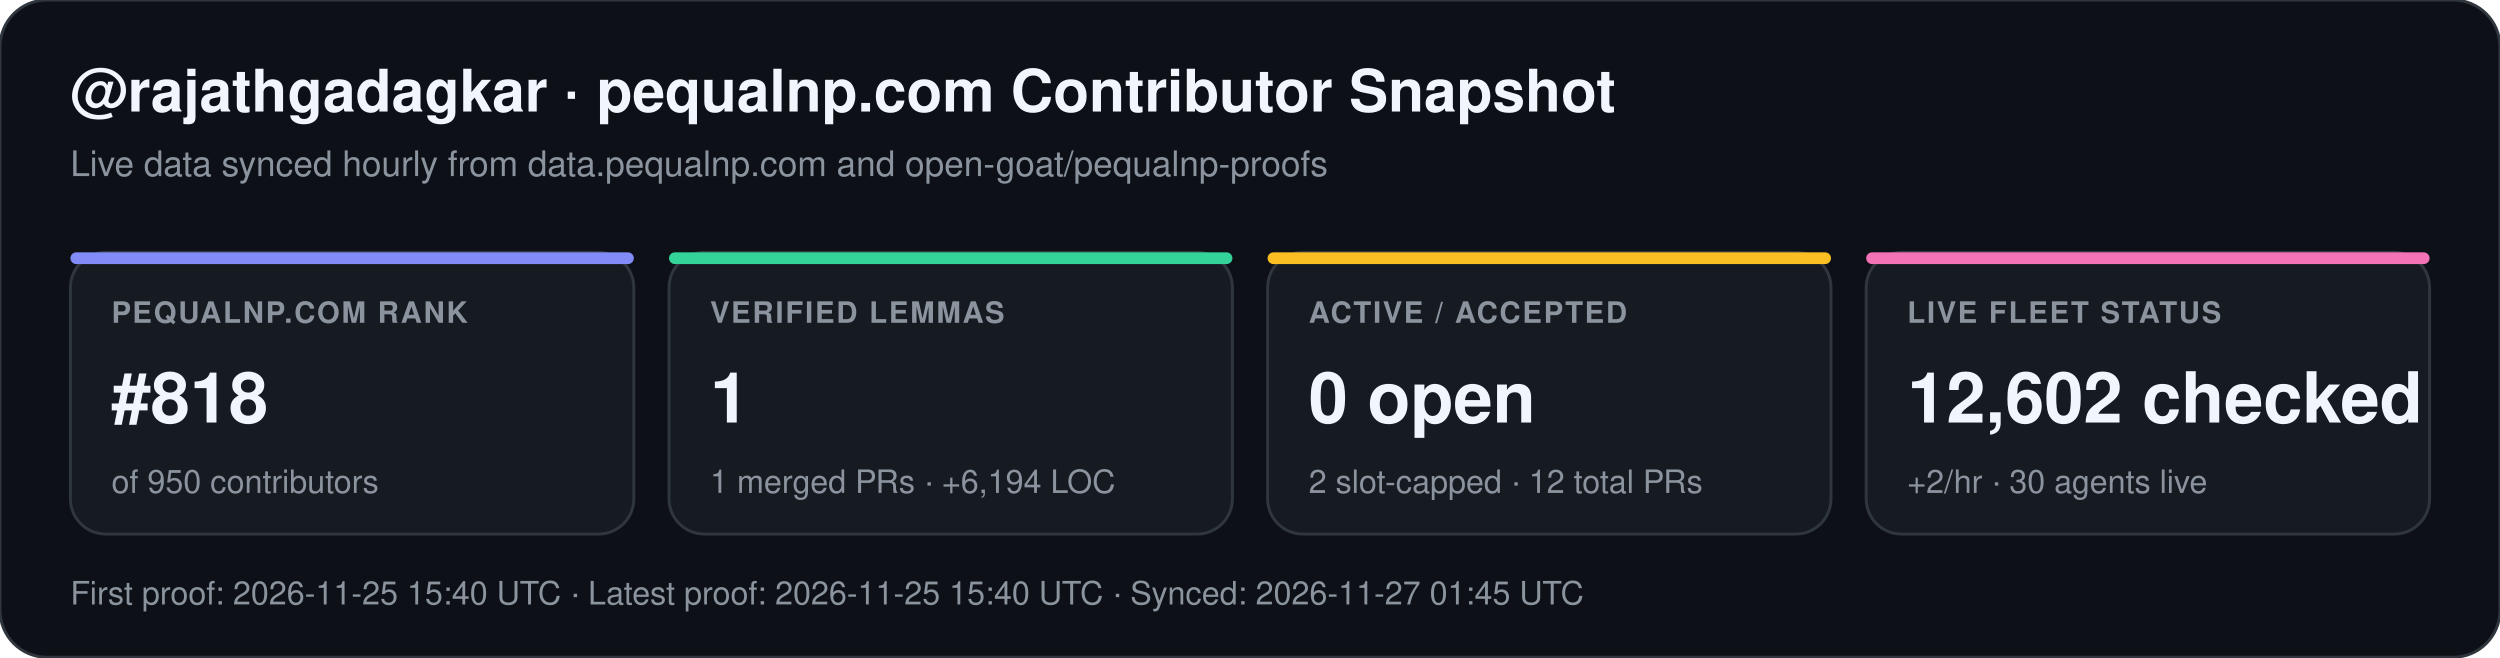
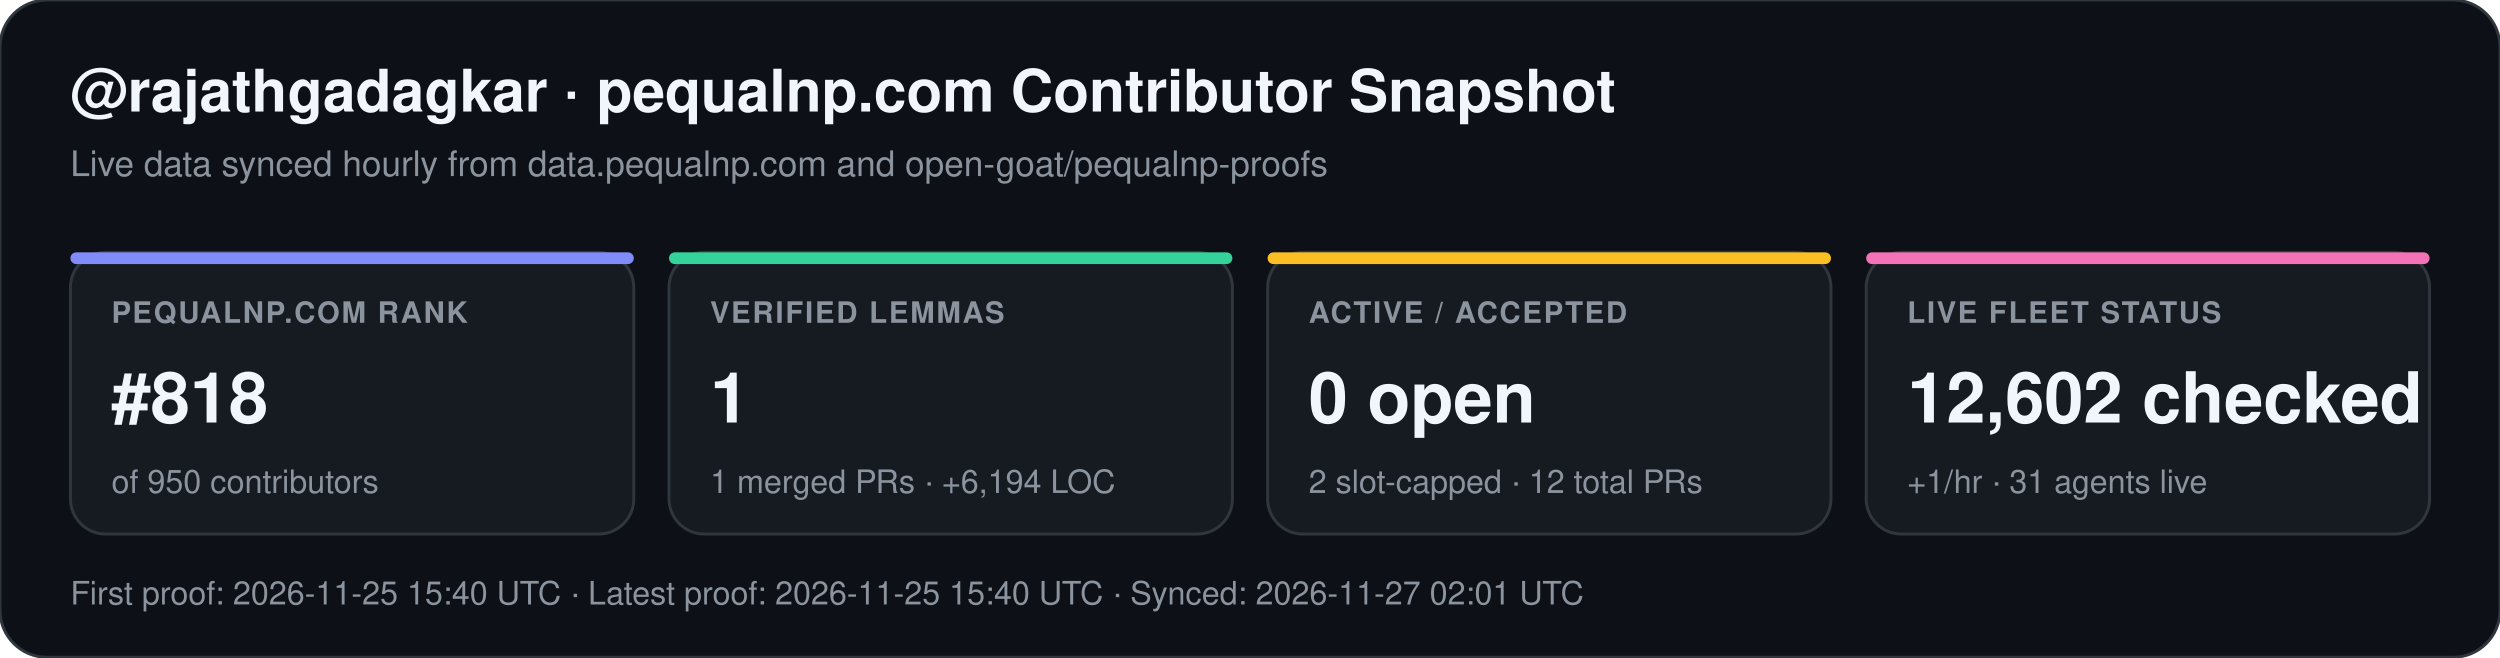
<svg xmlns="http://www.w3.org/2000/svg" width="852" height="224" viewBox="0 0 852 224" font-family="-apple-system,BlinkMacSystemFont,Segoe UI,Helvetica,Arial,sans-serif">
  <rect width="852" height="224" rx="16" fill="#0d1117" stroke="#30363d" stroke-width="1" />
  <text x="24" y="38" fill="#f0f6fc" font-size="20" font-weight="700">@rajathgadagkar · pequalnp.com Contributor Snapshot</text>
  <text x="24" y="60" fill="#8b949e" font-size="12">Live data synced hourly from data.pequalnp.com and open-goat/pequalnp-proofs</text>
  <rect x="24" y="86" width="192" height="96" rx="12" fill="#161b22" stroke="#30363d" stroke-width="1" />
  <rect x="24" y="86" width="192" height="4" rx="2" fill="#818cf8" />
  <text x="38" y="110" fill="#8b949e" font-size="10" font-weight="600" letter-spacing="0.6">PEQUALNP.COM RANK</text>
  <text x="38" y="144" fill="#f0f6fc" font-size="24" font-weight="700">#818</text>
  <text x="38" y="168" fill="#8b949e" font-size="11">of 950 contributors</text>
  <rect x="228" y="86" width="192" height="96" rx="12" fill="#161b22" stroke="#30363d" stroke-width="1" />
  <rect x="228" y="86" width="192" height="4" rx="2" fill="#34d399" />
  <text x="242" y="110" fill="#8b949e" font-size="10" font-weight="600" letter-spacing="0.6">VERIFIED LEMMAS</text>
  <text x="242" y="144" fill="#f0f6fc" font-size="24" font-weight="700">1</text>
  <text x="242" y="168" fill="#8b949e" font-size="11">1 merged PRs · +6,194 LOC</text>
  <rect x="432" y="86" width="192" height="96" rx="12" fill="#161b22" stroke="#30363d" stroke-width="1" />
  <rect x="432" y="86" width="192" height="4" rx="2" fill="#fbbf24" />
  <text x="446" y="110" fill="#8b949e" font-size="10" font-weight="600" letter-spacing="0.6">ACTIVE / ACCEPTED</text>
  <text x="446" y="144" fill="#f0f6fc" font-size="24" font-weight="700">0 open</text>
  <text x="446" y="168" fill="#8b949e" font-size="11">2 slot-capped · 12 total PRs</text>
  <rect x="636" y="86" width="192" height="96" rx="12" fill="#161b22" stroke="#30363d" stroke-width="1" />
  <rect x="636" y="86" width="192" height="4" rx="2" fill="#f472b6" />
  <text x="650" y="110" fill="#8b949e" font-size="10" font-weight="600" letter-spacing="0.6">LIVE FLEET STATUS</text>
  <text x="650" y="144" fill="#f0f6fc" font-size="24" font-weight="700">12,602 checked</text>
-   <text x="650" y="168" fill="#8b949e" font-size="11">+2/hr · 30 agents live</text>
-   <text x="24" y="206" fill="#8b949e" font-size="11">First proof: 2026-11-25 15:40 UTC  ·  Latest proof: 2026-11-25 15:40 UTC  ·  Synced: 2026-11-27 01:45 UTC</text>
+   <text x="650" y="168" fill="#8b949e" font-size="11">+1/hr · 31 agents live</text>
+   <text x="24" y="206" fill="#8b949e" font-size="11">First proof: 2026-11-25 15:40 UTC  ·  Latest proof: 2026-11-25 15:40 UTC  ·  Synced: 2026-11-27 02:01 UTC</text>
</svg>
